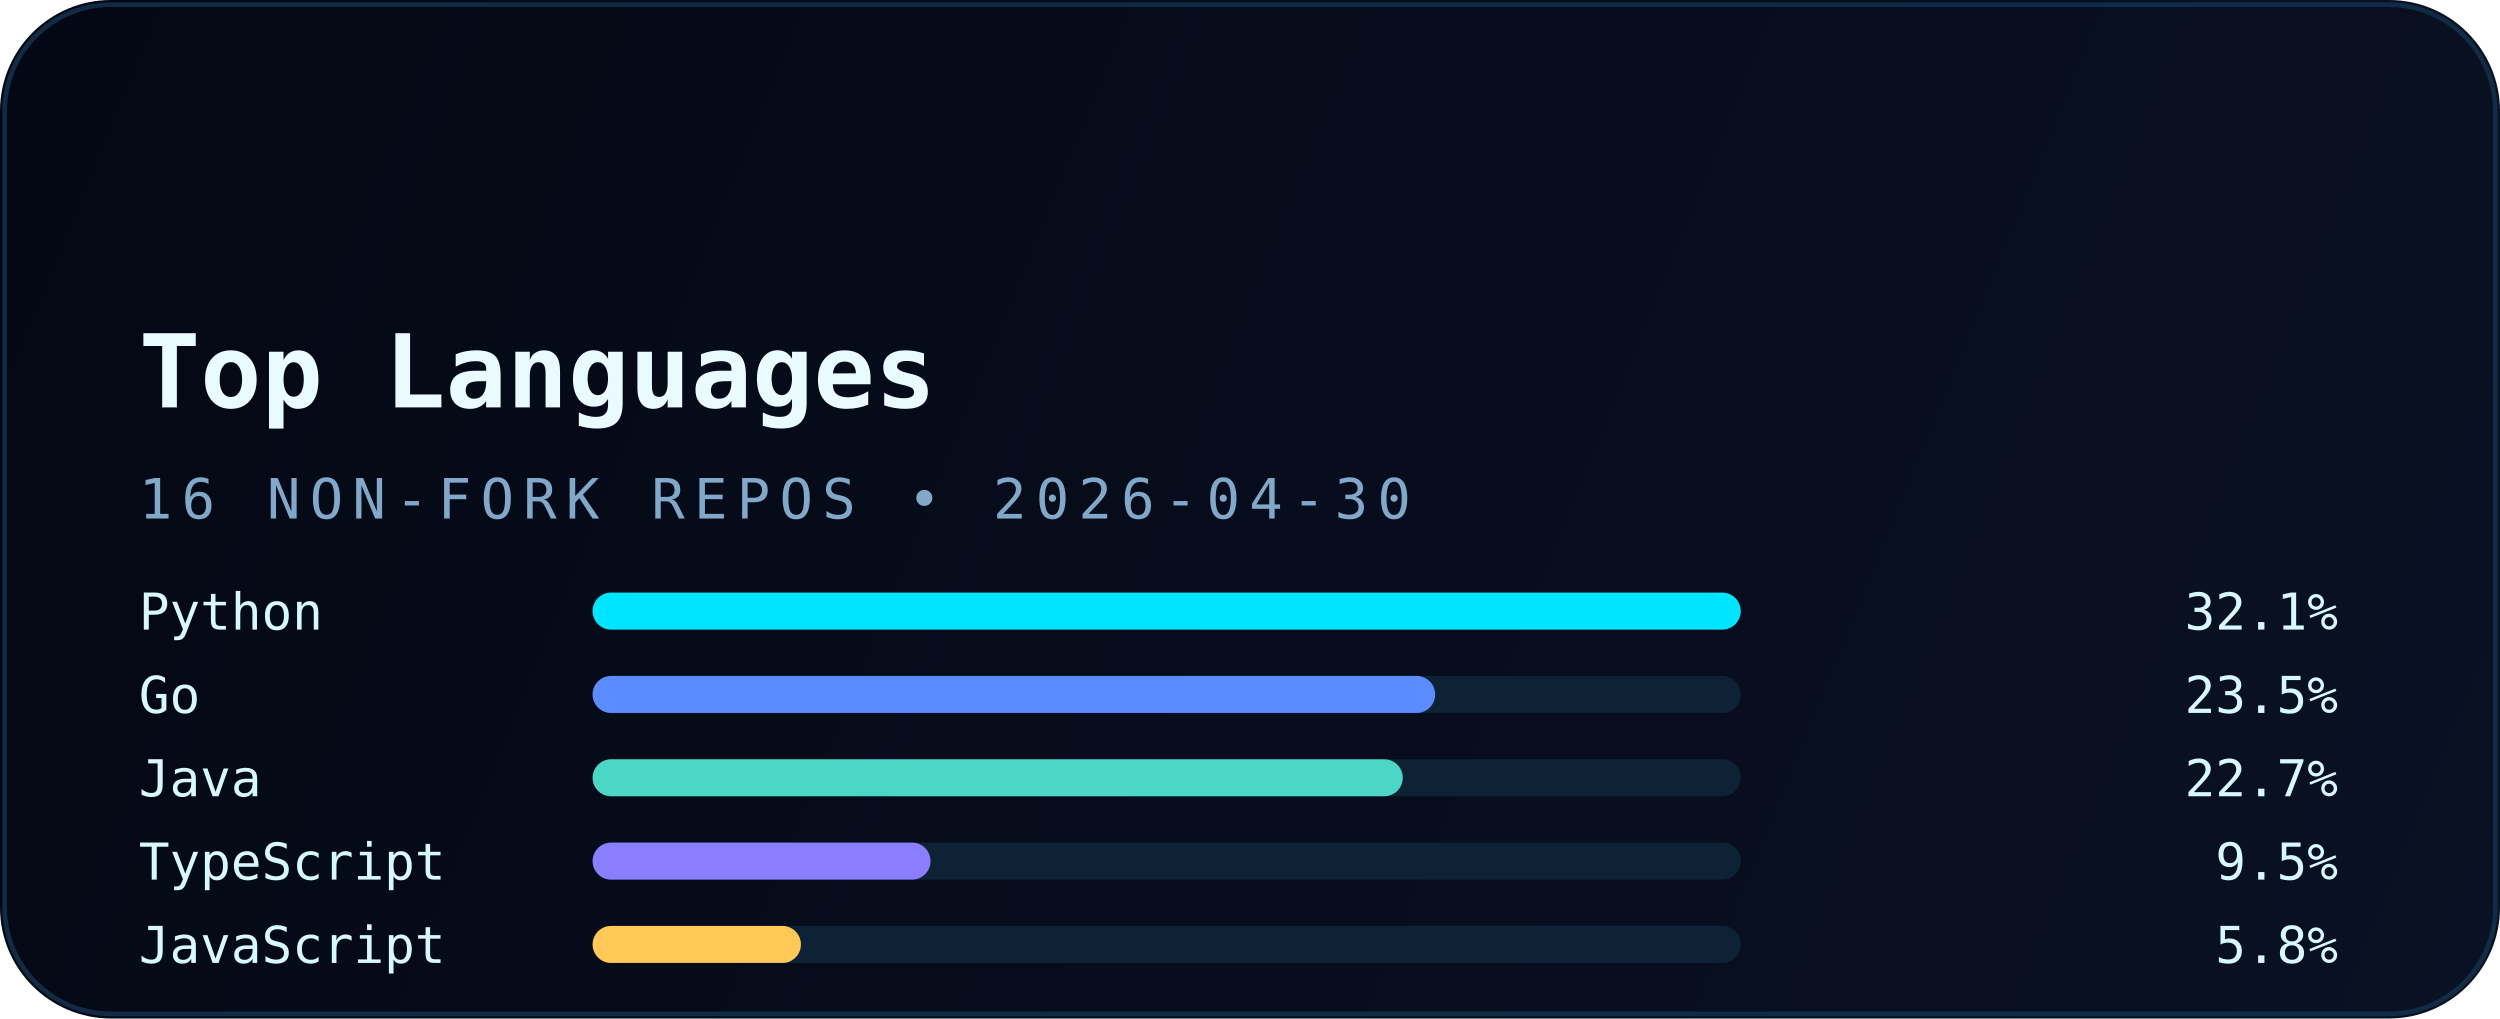
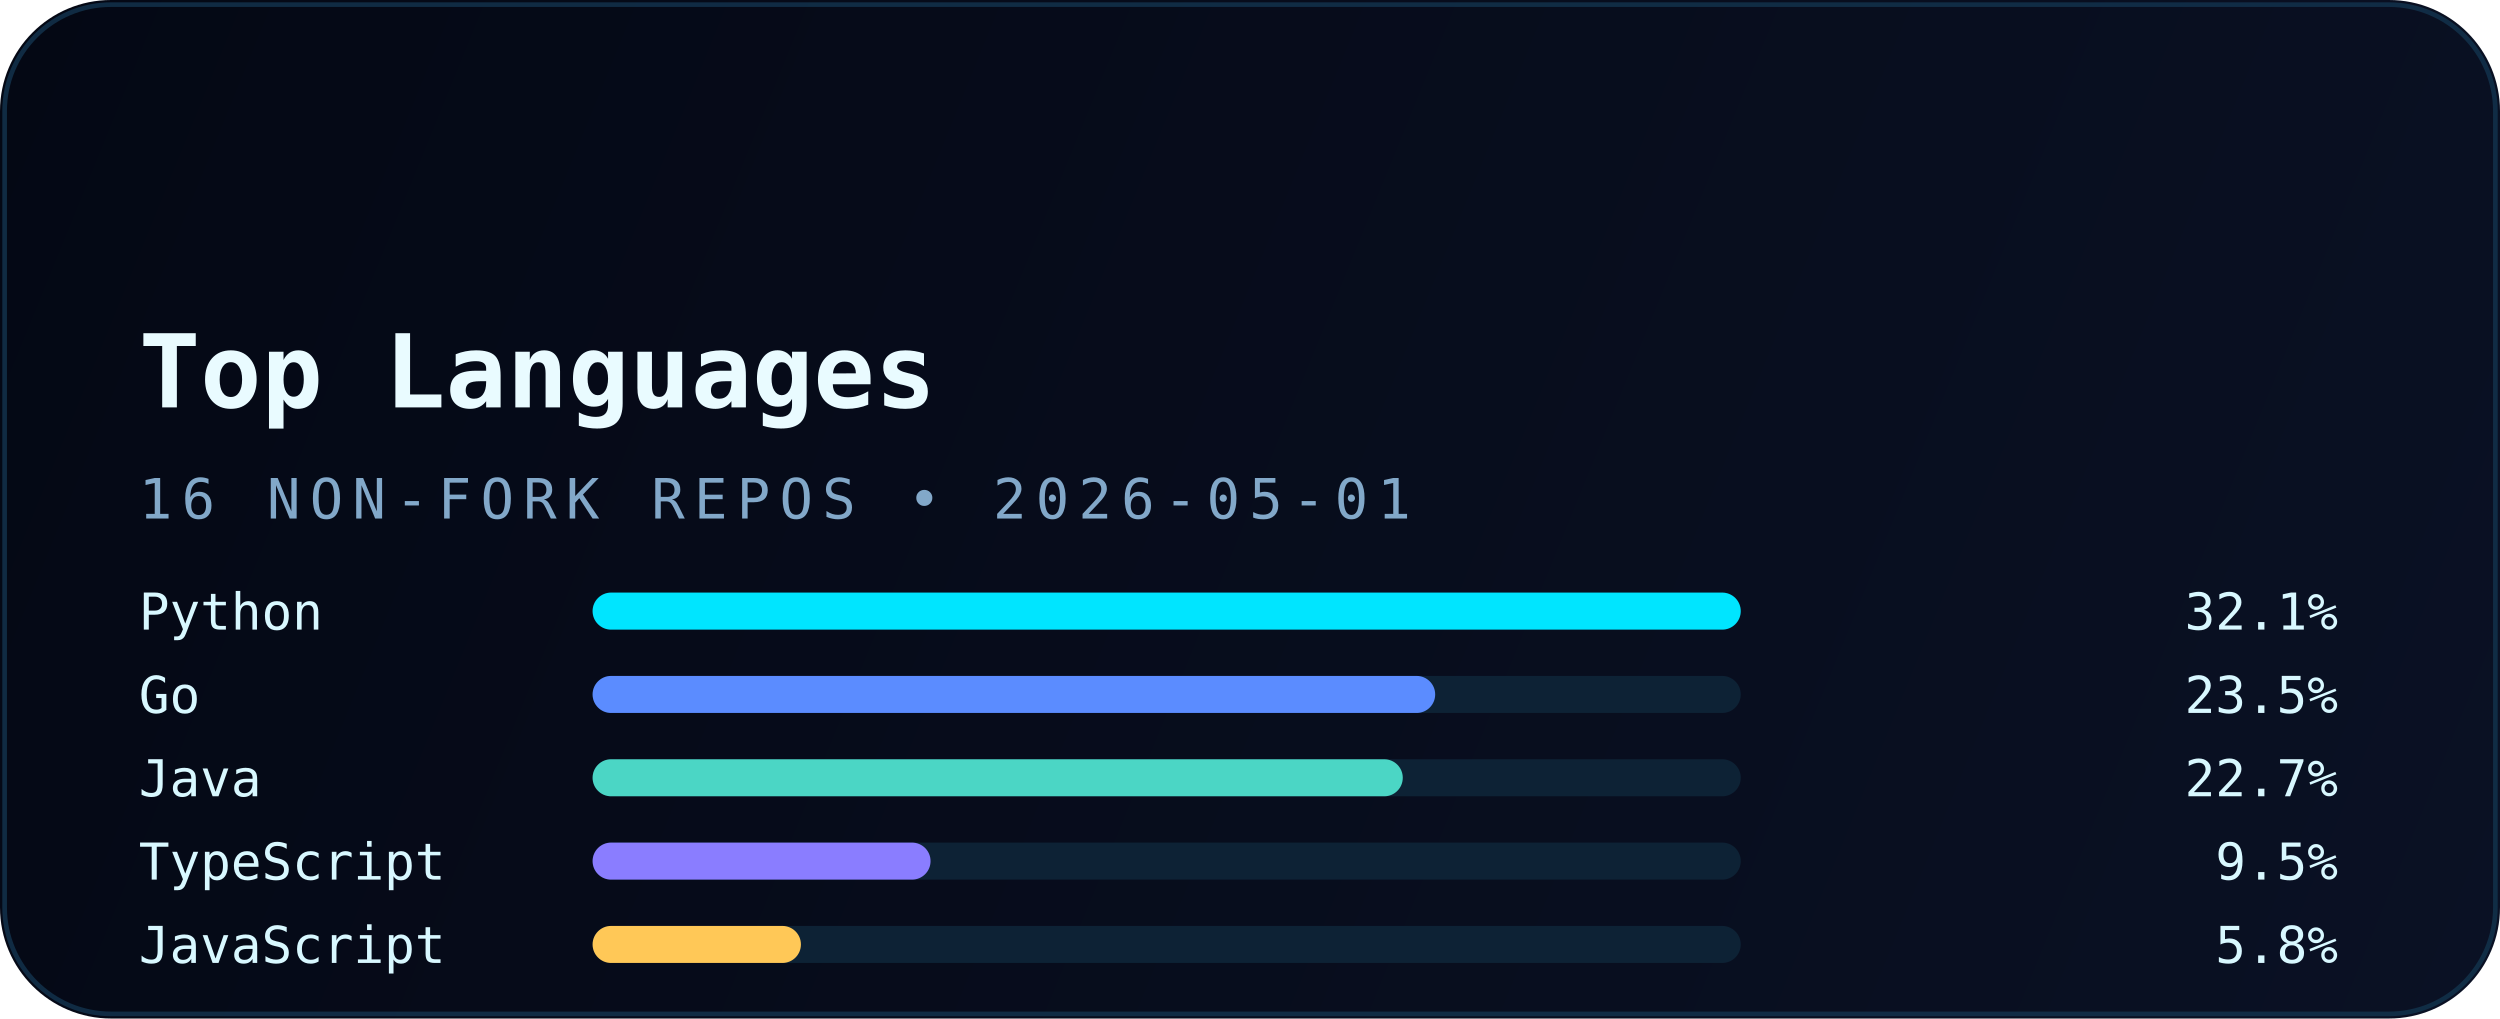
<svg xmlns="http://www.w3.org/2000/svg" width="540" height="220" viewBox="0 0 540 220" fill="none" role="img" aria-labelledby="title desc">
  <defs>
    <linearGradient id="bg" x1="0" y1="0" x2="540" y2="220" gradientUnits="userSpaceOnUse">
      <stop stop-color="#040814" />
      <stop offset="1" stop-color="#0A1124" />
    </linearGradient>
    <linearGradient id="accent" x1="30" y1="0" x2="510" y2="0" gradientUnits="userSpaceOnUse">
      <stop stop-color="#00E5FF" />
      <stop offset="1" stop-color="#5B8CFF" />
    </linearGradient>
    <filter id="glow" x="-20%" y="-20%" width="140%" height="140%" color-interpolation-filters="sRGB">
      <feGaussianBlur stdDeviation="6" result="blur" />
      <feMerge>
        <feMergeNode in="blur" />
        <feMergeNode in="SourceGraphic" />
      </feMerge>
    </filter>
  </defs>
  <rect width="540" height="220" rx="24" fill="url(#bg)" />
  <rect x="1" y="1" width="538" height="218" rx="23" stroke="#12324B" stroke-opacity="0.85" />
  <path d="M30 54H120" stroke="url(#accent)" stroke-width="3.5" stroke-linecap="round" filter="url(#glow)" />
  <text x="30" y="88" fill="#E9FBFF" font-family="JetBrains Mono, Consolas, monospace" font-size="22" font-weight="700">Top Languages</text>
-   <text x="30" y="112" fill="#82A8C9" font-family="JetBrains Mono, Consolas, monospace" font-size="12" letter-spacing="2">16 NON-FORK REPOS • 2026-04-30</text>
+   <text x="30" y="112" fill="#82A8C9" font-family="JetBrains Mono, Consolas, monospace" font-size="12" letter-spacing="2">16 NON-FORK REPOS • 2026-05-01</text>
  <g font-family="JetBrains Mono, Consolas, monospace" font-size="11">
    <text x="30" y="136" fill="#D8F8FF">Python</text>
    <rect x="128" y="128" width="248" height="8" rx="4" fill="#0D2235" />
    <rect x="128" y="128" width="248" height="8" rx="4" fill="#00E5FF" />
    <text x="505" y="136" text-anchor="end" fill="#D8F8FF">32.1%</text>
    <text x="30" y="154" fill="#D8F8FF">Go</text>
    <rect x="128" y="146" width="248" height="8" rx="4" fill="#0D2235" />
    <rect x="128" y="146" width="182" height="8" rx="4" fill="#5B8CFF" />
    <text x="505" y="154" text-anchor="end" fill="#D8F8FF">23.5%</text>
    <text x="30" y="172" fill="#D8F8FF">Java</text>
    <rect x="128" y="164" width="248" height="8" rx="4" fill="#0D2235" />
    <rect x="128" y="164" width="175" height="8" rx="4" fill="#4BD6C5" />
    <text x="505" y="172" text-anchor="end" fill="#D8F8FF">22.7%</text>
    <text x="30" y="190" fill="#D8F8FF">TypeScript</text>
    <rect x="128" y="182" width="248" height="8" rx="4" fill="#0D2235" />
    <rect x="128" y="182" width="73" height="8" rx="4" fill="#8A7DFF" />
    <text x="505" y="190" text-anchor="end" fill="#D8F8FF">9.5%</text>
    <text x="30" y="208" fill="#D8F8FF">JavaScript</text>
    <rect x="128" y="200" width="248" height="8" rx="4" fill="#0D2235" />
    <rect x="128" y="200" width="45" height="8" rx="4" fill="#FFC857" />
    <text x="505" y="208" text-anchor="end" fill="#D8F8FF">5.8%</text>
  </g>
</svg>
